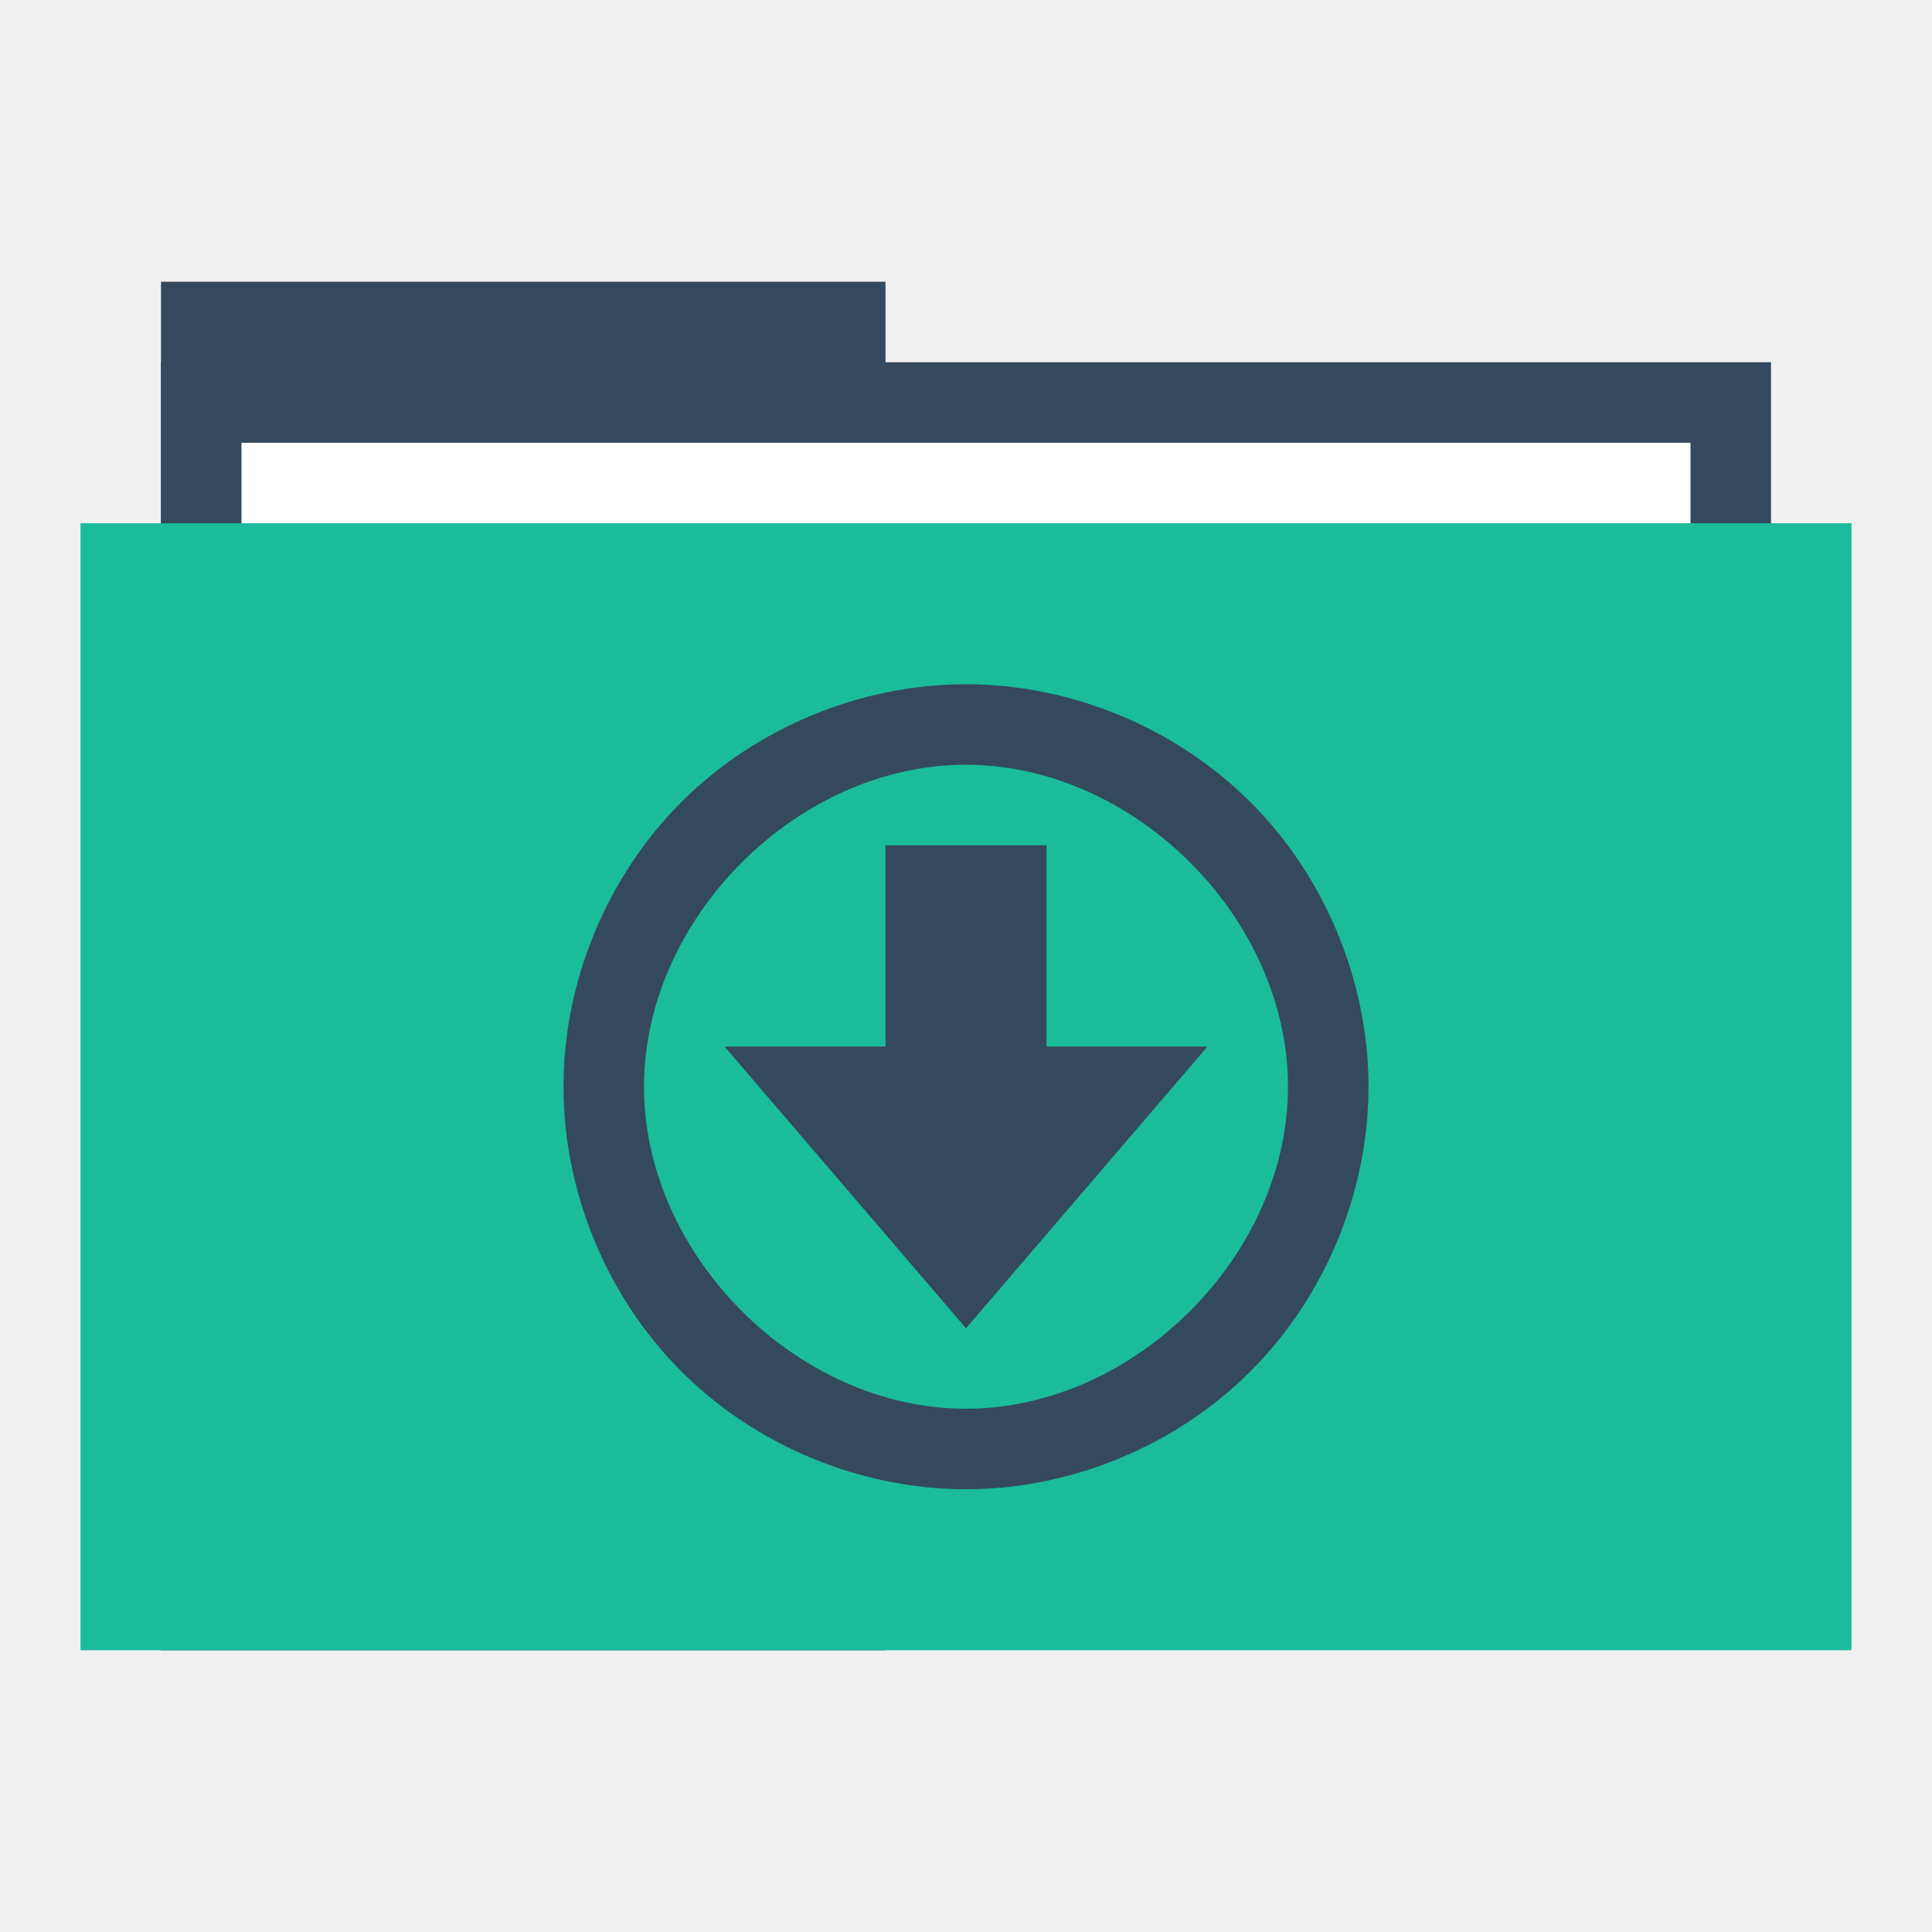
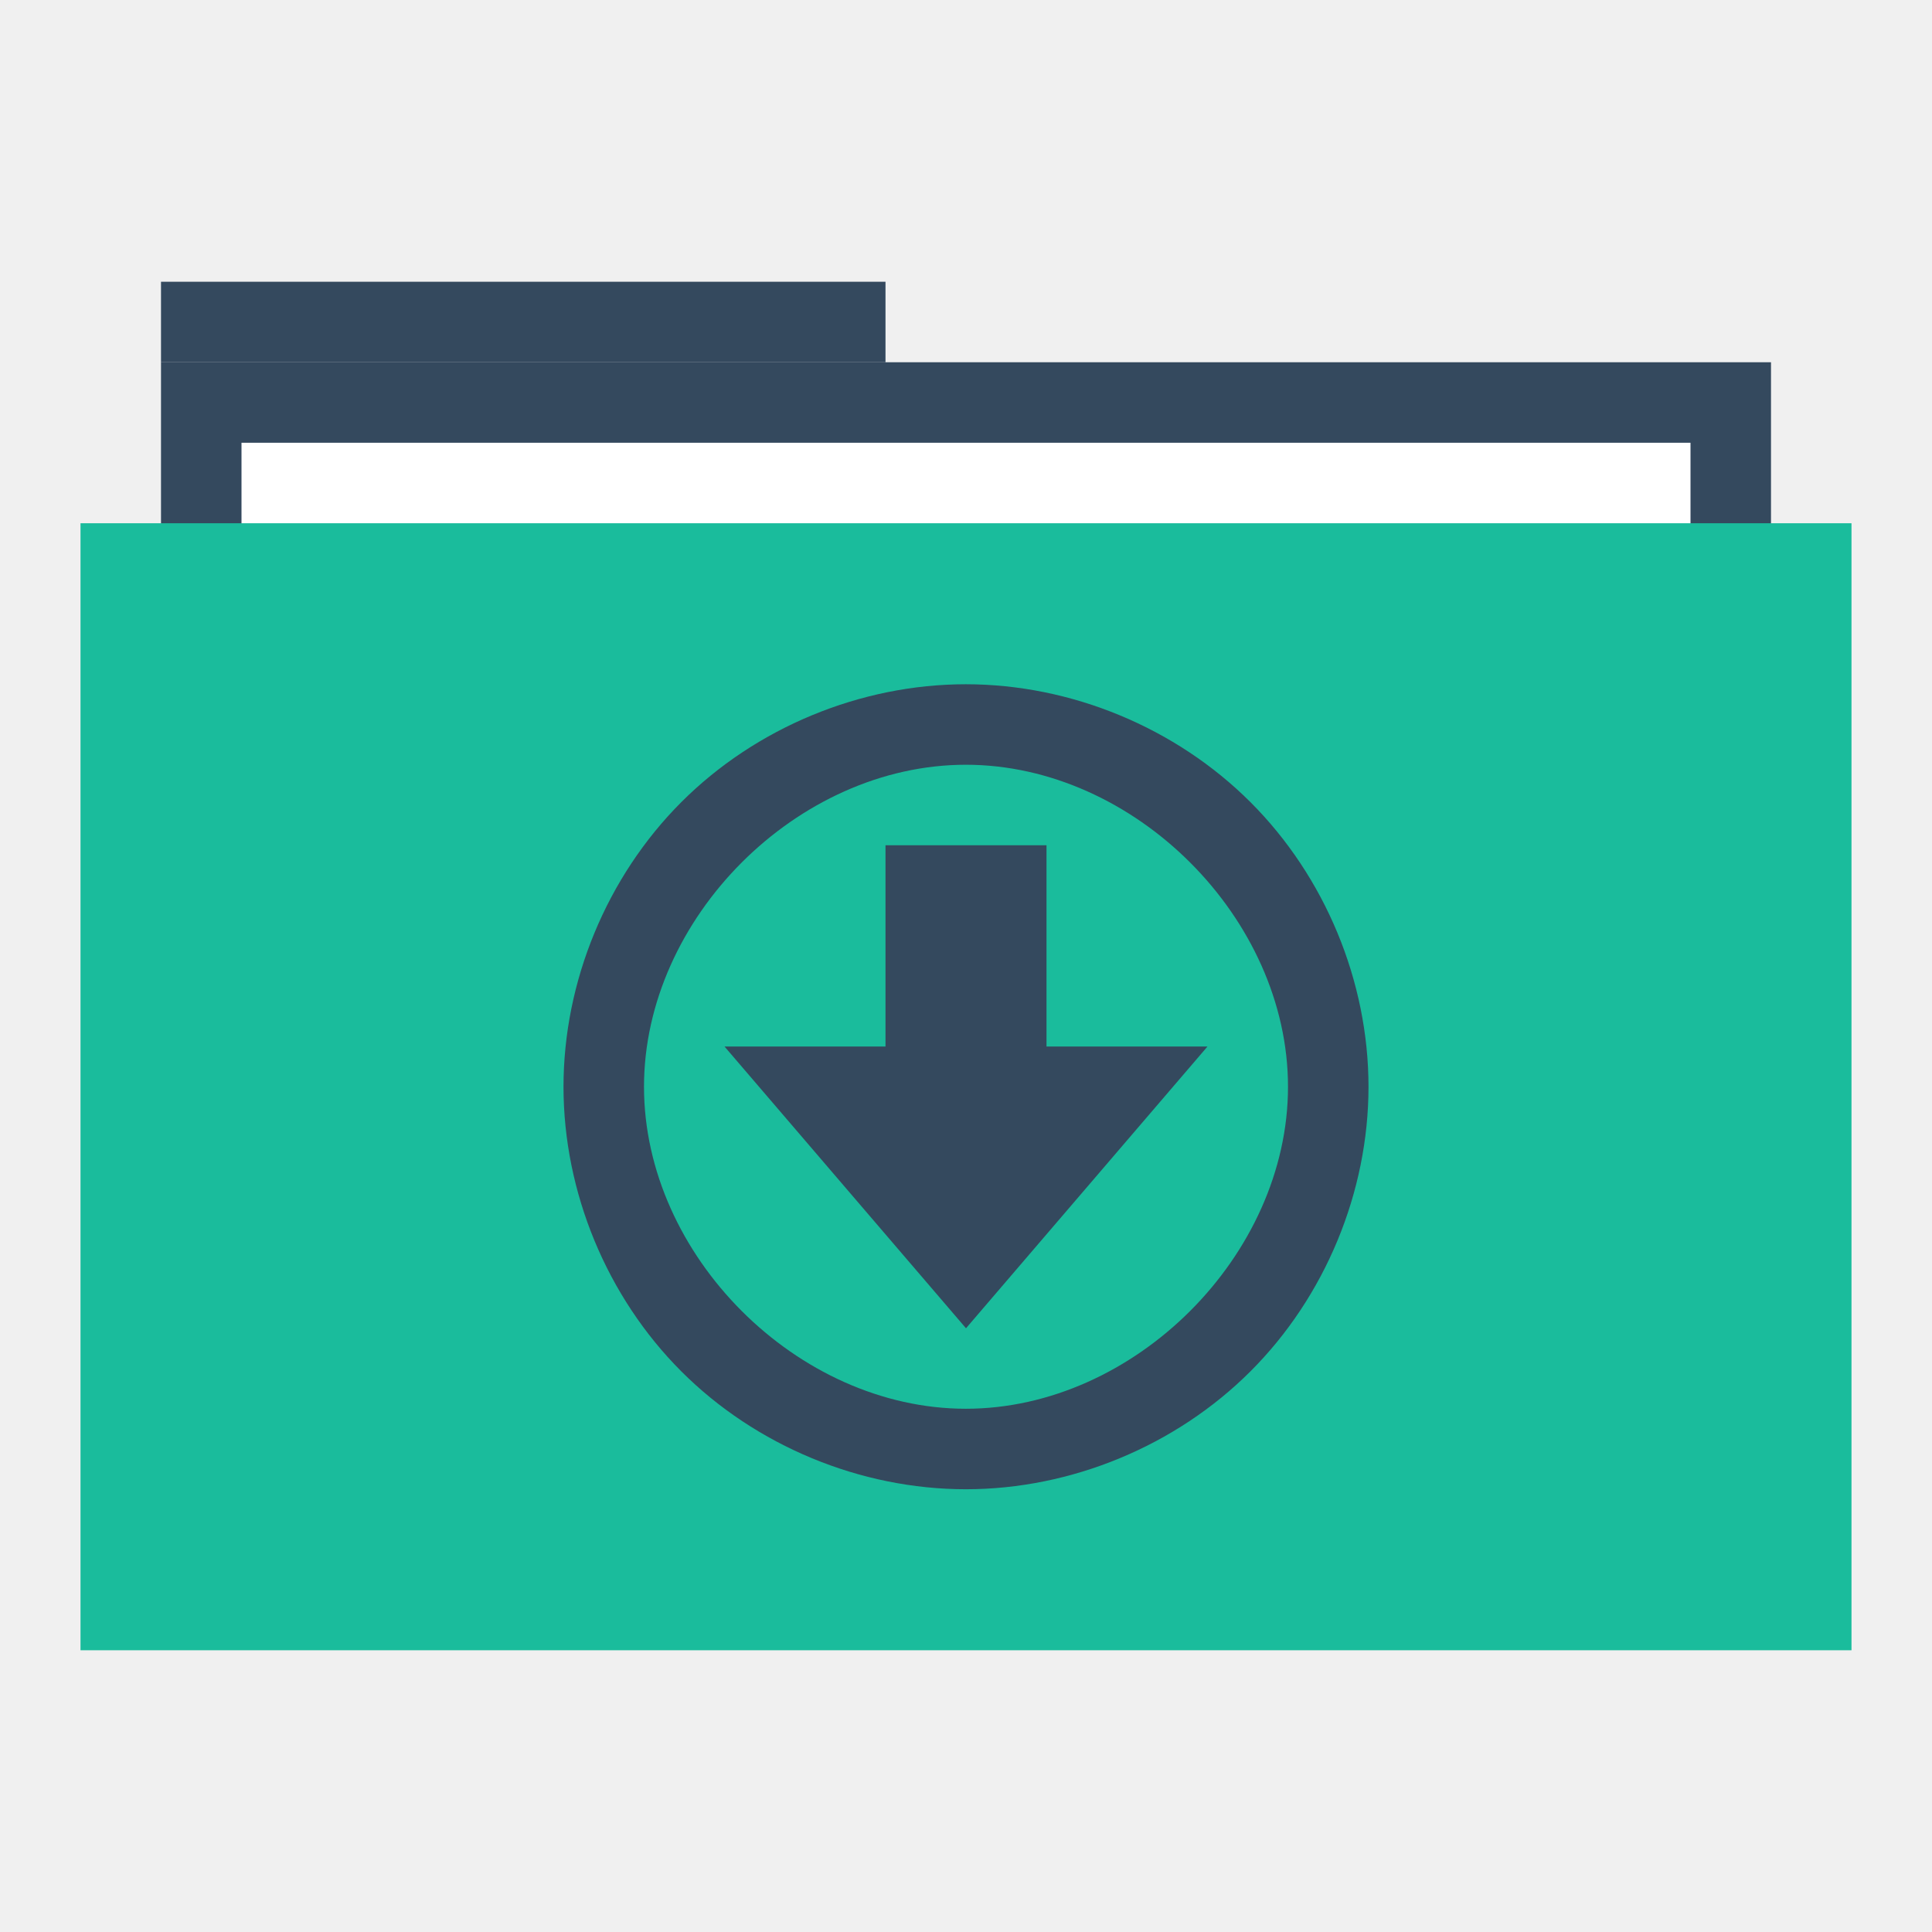
<svg xmlns="http://www.w3.org/2000/svg" width="48" height="48" id="svg865" version="1.1">
  <defs id="defs867" />
  <g id="layer1" transform="translate(0,-1004.362)">
-     <rect style="fill:#34495e;fill-opacity:1;stroke:none" id="rect4130" width="18" height="34" x="4" y="1011.362" />
+     <rect style="fill:#34495e;fill-opacity:1;stroke:none" id="rect4130" width="18" height="2" x="4" y="1011.362" />
    <rect y="1013.362" x="4" height="30" width="40" id="rect4128" style="fill:#34495e;fill-opacity:1;stroke:none" />
    <rect y="1015.362" x="6" height="28" width="36" id="rect870" style="fill:#ffffff;fill-opacity:1;stroke:none" />
    <rect style="fill:#1abc9c;fill-opacity:1;stroke:none" id="rect821" width="44" height="28" x="2" y="1017.362" />
-     <path style="fill:none;stroke:none" id="path3265" d="m 4,1028.362 a 2.001,2 0 1 1 0,0 2.001,2 0 1 1 0,0 z" />
-     <path d="m 48,1028.362 a 2.001,2 0 1 1 0,0 2.001,2 0 1 1 0,0 z" id="path3267" style="fill:none;stroke:none" />
-     <path d="m 6,1028.362 a 2.001,2 0 1 1 0,0 2.001,2 0 1 1 0,0 z" id="path3271" style="fill:none;stroke:none" />
-     <path style="fill:none;stroke:none" id="path3273" d="m 46,1028.362 a 2.001,2 0 1 1 0,0 2.001,2 0 1 1 0,0 z" />
-     <path d="m 2,1028.362 a 1.001,1 0 1 1 0,0 1.001,1 0 1 1 0,0 z" id="path3275" style="fill:none;stroke:none" />
-     <path style="fill:none;stroke:none" id="path3277" d="m 48,1028.362 a 1.001,1 0 1 1 0,0 1.001,1 0 1 1 0,0 z" />
-     <path style="fill:none;stroke:none" id="path4132" d="m 48,1028.362 a 2.001,2 0 1 1 0,0 2.001,2 0 1 1 0,0 z" />
-     <path style="fill:none;stroke:none" id="path4145" d="m 27.5,1048.862 a 3.502,3.5 0 1 1 0,0 3.502,3.5 0 1 1 0,0 z" />
-     <path d="m 26,1015.362 a 2.001,2 0 1 1 0,0 2.001,2 0 1 1 0,0 z" id="path4147" style="fill:none;stroke:none" />
-     <path d="m 25,1016.362 a 1.001,1 0 1 1 0,0 1.001,1 0 1 1 0,0 z" id="path4149" style="fill:none;stroke:none" />
-     <path style="fill:none;stroke:none" id="path4151" d="m 25,1014.362 a 1.001,1 0 1 1 0,0 1.001,1 0 1 1 0,0 z" />
-     <path d="m 25,1012.362 a 1.001,1 0 1 1 0,0 1.001,1 0 1 1 0,0 z" id="path4153" style="fill:none;stroke:none" />
-     <path d="m 27.5,1007.862 a 3.502,3.5 0 1 1 0,0 3.502,3.5 0 1 1 0,0 z" id="path4155" style="fill:none;stroke:none" />
+     <path style="fill:none;stroke:none" id="path3265" d="m 4,1028.362 c 0,1.047 -0.954,2 -2.001,2 -1.047,-10e-5 -1.999,-0.953 -1.999,-2 0,-1.047 0.952,-2 1.999,-2 1.047,-10e-5 2.001,0.953 2.001,2 z" />
+     <path d="m 48,1028.362 c 0,1.047 -0.954,2 -2.001,2 -1.047,-10e-5 -1.999,-0.953 -1.999,-2 0,-1.047 0.952,-2 1.999,-2 1.047,-10e-5 2.001,0.953 2.001,2 z" id="path3267" style="fill:none;stroke:none" />
+     <path d="m 6,1028.362 c 0,1.047 -0.954,2 -2.001,2 -1.047,-10e-5 -1.999,-0.953 -1.999,-2 0,-1.047 0.952,-2 1.999,-2 C 5.046,1026.362 6,1027.315 6,1028.362 Z" id="path3271" style="fill:none;stroke:none" />
+     <path style="fill:none;stroke:none" id="path3273" d="m 46,1028.362 c 0,1.047 -0.954,2 -2.001,2 -1.047,-10e-5 -1.999,-0.953 -1.999,-2 0,-1.047 0.952,-2 1.999,-2 1.047,-10e-5 2.001,0.953 2.001,2 z" />
+     <path d="m 2,1028.362 c 0,0.524 -0.477,1 -1,1 -0.524,0 -1,-0.476 -1,-1 0,-0.524 0.476,-1 1,-1 0.524,0 1,0.476 1,1 z" id="path3275" style="fill:none;stroke:none" />
+     <path style="fill:none;stroke:none" id="path3277" d="m 48,1028.362 c 0,0.524 -0.477,1 -1,1 -0.524,0 -1,-0.476 -1,-1 0,-0.524 0.476,-1 1,-1 0.524,0 1,0.476 1,1 z" />
+     <path style="fill:none;stroke:none" id="path4132" d="m 48,1028.362 c 0,1.047 -0.954,2 -2.001,2 -1.047,-10e-5 -1.999,-0.953 -1.999,-2 0,-1.047 0.952,-2 1.999,-2 1.047,-10e-5 2.001,0.953 2.001,2 z" />
+     <path style="fill:none;stroke:none" id="path4145" d="m 27.5,1048.862 c 0,1.833 -1.669,3.5 -3.502,3.5 -1.833,-10e-5 -3.498,-1.668 -3.498,-3.5 0,-1.833 1.666,-3.5 3.498,-3.5 1.833,-10e-5 3.502,1.667 3.502,3.5 z" />
+     <path d="m 26,1015.362 c 0,1.047 -0.954,2 -2.001,2 -1.047,-10e-5 -1.999,-0.953 -1.999,-2 0,-1.047 0.952,-2 1.999,-2 1.047,-10e-5 2.001,0.953 2.001,2 z" id="path4147" style="fill:none;stroke:none" />
+     <path d="m 25,1016.362 c 0,0.524 -0.477,1 -1,1 -0.524,0 -1,-0.476 -1,-1 0,-0.524 0.476,-1 1,-1 0.524,0 1,0.476 1,1 z" id="path4149" style="fill:none;stroke:none" />
+     <path style="fill:none;stroke:none" id="path4151" d="m 25,1014.362 c 0,0.524 -0.477,1 -1,1 -0.524,0 -1,-0.476 -1,-1 0,-0.524 0.476,-1 1,-1 0.524,0 1,0.476 1,1 z" />
+     <path d="m 25,1012.362 c 0,0.524 -0.477,1 -1,1 -0.524,0 -1,-0.476 -1,-1 0,-0.524 0.476,-1 1,-1 0.524,0 1,0.476 1,1 z" id="path4153" style="fill:none;stroke:none" />
+     <path d="m 27.5,1007.862 c 0,1.833 -1.669,3.5 -3.502,3.5 -1.833,-10e-5 -3.498,-1.668 -3.498,-3.5 0,-1.833 1.666,-3.5 3.498,-3.5 1.833,-10e-5 3.502,1.667 3.502,3.5 z" id="path4155" style="fill:none;stroke:none" />
    <rect style="fill:none;fill-opacity:1;fill-rule:evenodd;stroke:none" id="rect4213" width="20" height="20" x="14" y="1021.362" />
-     <path style="fill:none;fill-opacity:1;fill-rule:evenodd;stroke:none" id="path4215" d="m 25,1042.362 a 1.001,1 0 1 1 0,0 1.001,1 0 1 1 0,0 z" />
-     <path d="m 26,1019.362 a 2.001,2 0 1 1 0,0 2.001,2 0 1 1 0,0 z" id="path4217" style="fill:none;fill-opacity:1;fill-rule:evenodd;stroke:none" />
-     <path d="m 25,1040.362 a 1.001,1 0 1 1 0,0 1.001,1 0 1 1 0,0 z" id="path4235" style="fill:none;fill-opacity:1;fill-rule:evenodd;stroke:none" />
+     <path style="fill:none;fill-opacity:1;fill-rule:evenodd;stroke:none" id="path4215" d="m 25,1042.362 c 0,0.524 -0.477,1 -1,1 -0.524,0 -1,-0.476 -1,-1 0,-0.523 0.476,-1 1,-1 0.524,0 1,0.476 1,1 z" />
+     <path d="m 26,1019.362 c 0,1.047 -0.954,2 -2.001,2 -1.047,0 -1.999,-0.953 -1.999,-2 0,-1.047 0.952,-2 1.999,-2 1.047,0 2.001,0.953 2.001,2 z" id="path4217" style="fill:none;fill-opacity:1;fill-rule:evenodd;stroke:none" />
+     <path d="m 25,1040.362 c 0,0.524 -0.477,1 -1,1 -0.524,0 -1,-0.476 -1,-1 0,-0.524 0.476,-1 1,-1 0.524,0 1,0.476 1,1 z" id="path4235" style="fill:none;fill-opacity:1;fill-rule:evenodd;stroke:none" />
    <path style="fill:#34495e;fill-opacity:1;stroke:none" d="M 23.996 17 C 21.378 17 18.776 18.078 16.926 19.93 C 15.076 21.781 14 24.382 14 27 C 14 29.618 15.076 32.219 16.926 34.07 C 18.776 35.922 21.378 37 23.996 37 C 26.614 37 29.216 35.922 31.068 34.07 C 32.921 32.219 34 29.618 34 27 C 34 24.382 32.921 21.781 31.068 19.93 C 29.216 18.078 26.614 17 23.996 17 z M 23.996 19 C 28.185 19 32 22.811 32 27 C 32 31.189 28.185 35 23.996 35 C 19.807 35 16 31.188 16 27 C 16 22.812 19.807 19 23.996 19 z " transform="translate(0,1004.362)" id="path4340" />
-     <path style="fill:none;fill-opacity:1;fill-rule:evenodd;stroke:none" id="path4239" d="m 25,1022.362 a 1.001,1 0 1 1 0,0 1.001,1 0 1 1 0,0 z" />
-     <path style="fill:none;fill-opacity:1;fill-rule:evenodd;stroke:none" id="path4245" d="m 25,1040.362 a 1.001,1 0 1 1 0,0 1.001,1 0 1 1 0,0 z" />
-     <path d="m 16,1031.362 a 1.001,1 0 1 1 0,0 1.001,1 0 1 1 0,0 z" id="path4249" style="fill:none;fill-opacity:1;fill-rule:evenodd;stroke:none" />
-     <path d="m 25,1024.362 a 1.001,1 0 1 1 0,0 1.001,1 0 1 1 0,0 z" id="path4251" style="fill:none;fill-opacity:1;fill-rule:evenodd;stroke:none" />
-     <path style="fill:none;fill-opacity:1;fill-rule:evenodd;stroke:none" id="path4253" d="m 34,1031.362 a 1.001,1 0 1 1 0,0 1.001,1 0 1 1 0,0 z" />
-     <path d="m 25,1038.362 a 1.001,1 0 1 1 0,0 1.001,1 0 1 1 0,0 z" id="path4345" style="fill:none;fill-opacity:1;fill-rule:evenodd;stroke:none" />
-     <path style="fill:none;fill-opacity:1;fill-rule:evenodd;stroke:none" id="path4347" d="m 18,1031.362 a 1.001,1 0 1 1 0,0 1.001,1 0 1 1 0,0 z" />
-     <path d="m 32,1031.362 a 1.001,1 0 1 1 0,0 1.001,1 0 1 1 0,0 z" id="path4349" style="fill:none;fill-opacity:1;fill-rule:evenodd;stroke:none" />
+     <path style="fill:none;fill-opacity:1;fill-rule:evenodd;stroke:none" id="path4239" d="m 25,1022.362 c 0,0.524 -0.477,1 -1,1 -0.524,0 -1,-0.476 -1,-1 0,-0.524 0.476,-1 1,-1 0.524,0 1,0.476 1,1 z" />
+     <path style="fill:none;fill-opacity:1;fill-rule:evenodd;stroke:none" id="path4245" d="m 25,1040.362 c 0,0.524 -0.477,1 -1,1 -0.524,0 -1,-0.476 -1,-1 0,-0.524 0.476,-1 1,-1 0.524,0 1,0.476 1,1 z" />
+     <path d="m 16,1031.362 c 0,0.524 -0.477,1 -1,1 -0.524,0 -1,-0.476 -1,-1 0,-0.524 0.476,-1 1,-1 0.524,0 1,0.476 1,1 z" id="path4249" style="fill:none;fill-opacity:1;fill-rule:evenodd;stroke:none" />
+     <path d="m 25,1024.362 c 0,0.524 -0.477,1 -1,1 -0.524,0 -1,-0.476 -1,-1 0,-0.524 0.476,-1 1,-1 0.524,0 1,0.476 1,1 z" id="path4251" style="fill:none;fill-opacity:1;fill-rule:evenodd;stroke:none" />
+     <path style="fill:none;fill-opacity:1;fill-rule:evenodd;stroke:none" id="path4253" d="m 34,1031.362 c 0,0.524 -0.477,1 -1,1 -0.524,0 -1,-0.476 -1,-1 0,-0.524 0.476,-1 1,-1 0.524,0 1,0.476 1,1 z" />
+     <path d="m 25,1038.362 c 0,0.524 -0.477,1 -1,1 -0.524,0 -1,-0.476 -1,-1 0,-0.524 0.476,-1 1,-1 0.524,0 1,0.476 1,1 z" id="path4345" style="fill:none;fill-opacity:1;fill-rule:evenodd;stroke:none" />
+     <path style="fill:none;fill-opacity:1;fill-rule:evenodd;stroke:none" id="path4347" d="m 18,1031.362 c 0,0.524 -0.477,1 -1,1 -0.524,0 -1,-0.476 -1,-1 0,-0.524 0.476,-1 1,-1 0.524,0 1,0.476 1,1 z" />
+     <path d="m 32,1031.362 c 0,0.524 -0.477,1 -1,1 -0.524,0 -1,-0.476 -1,-1 0,-0.524 0.476,-1 1,-1 0.524,0 1,0.476 1,1 z" id="path4349" style="fill:none;fill-opacity:1;fill-rule:evenodd;stroke:none" />
    <rect style="fill:#34495e;fill-opacity:1;fill-rule:evenodd;stroke:none" id="rect4351" width="4" height="9" x="22" y="1025.362" />
    <path style="fill:#34495e;fill-opacity:1;fill-rule:evenodd;stroke:none" id="path4353" d="m 24,1037.362 -3.681,-6.376 7.362,0 z" transform="matrix(1.629989,0,0,1.097921,-15.11975,-101.579)" />
  </g>
</svg>
